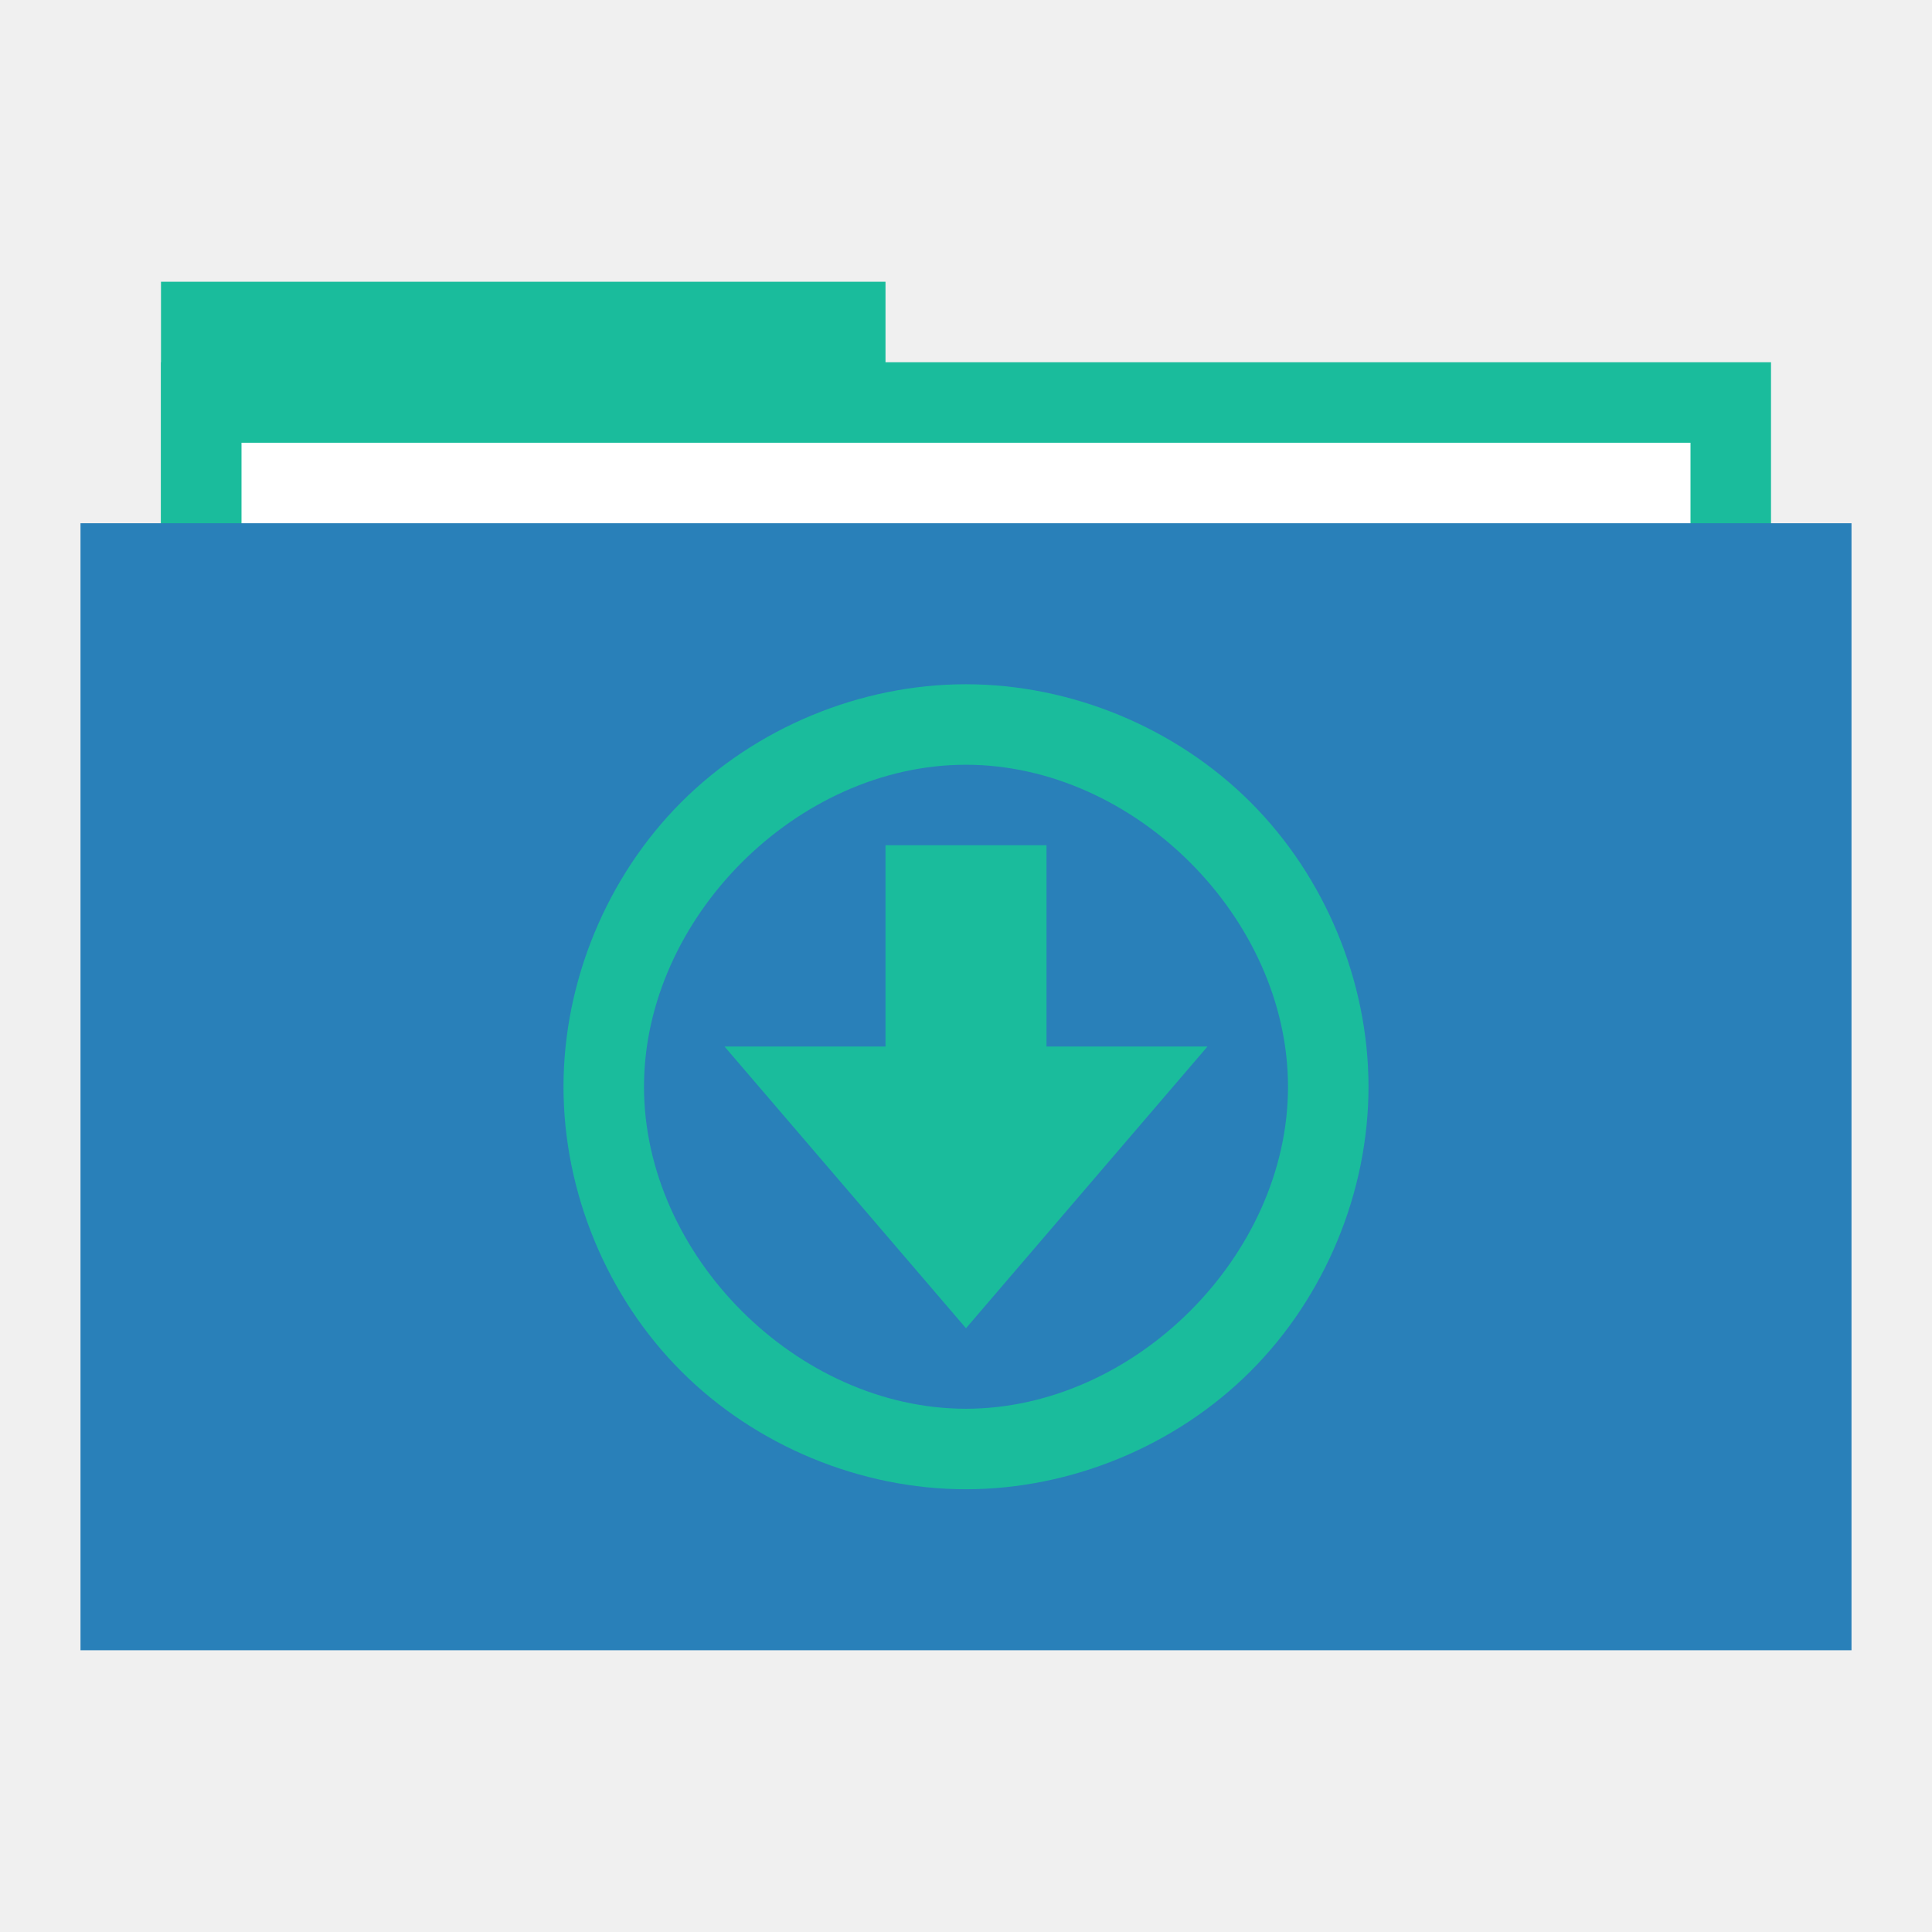
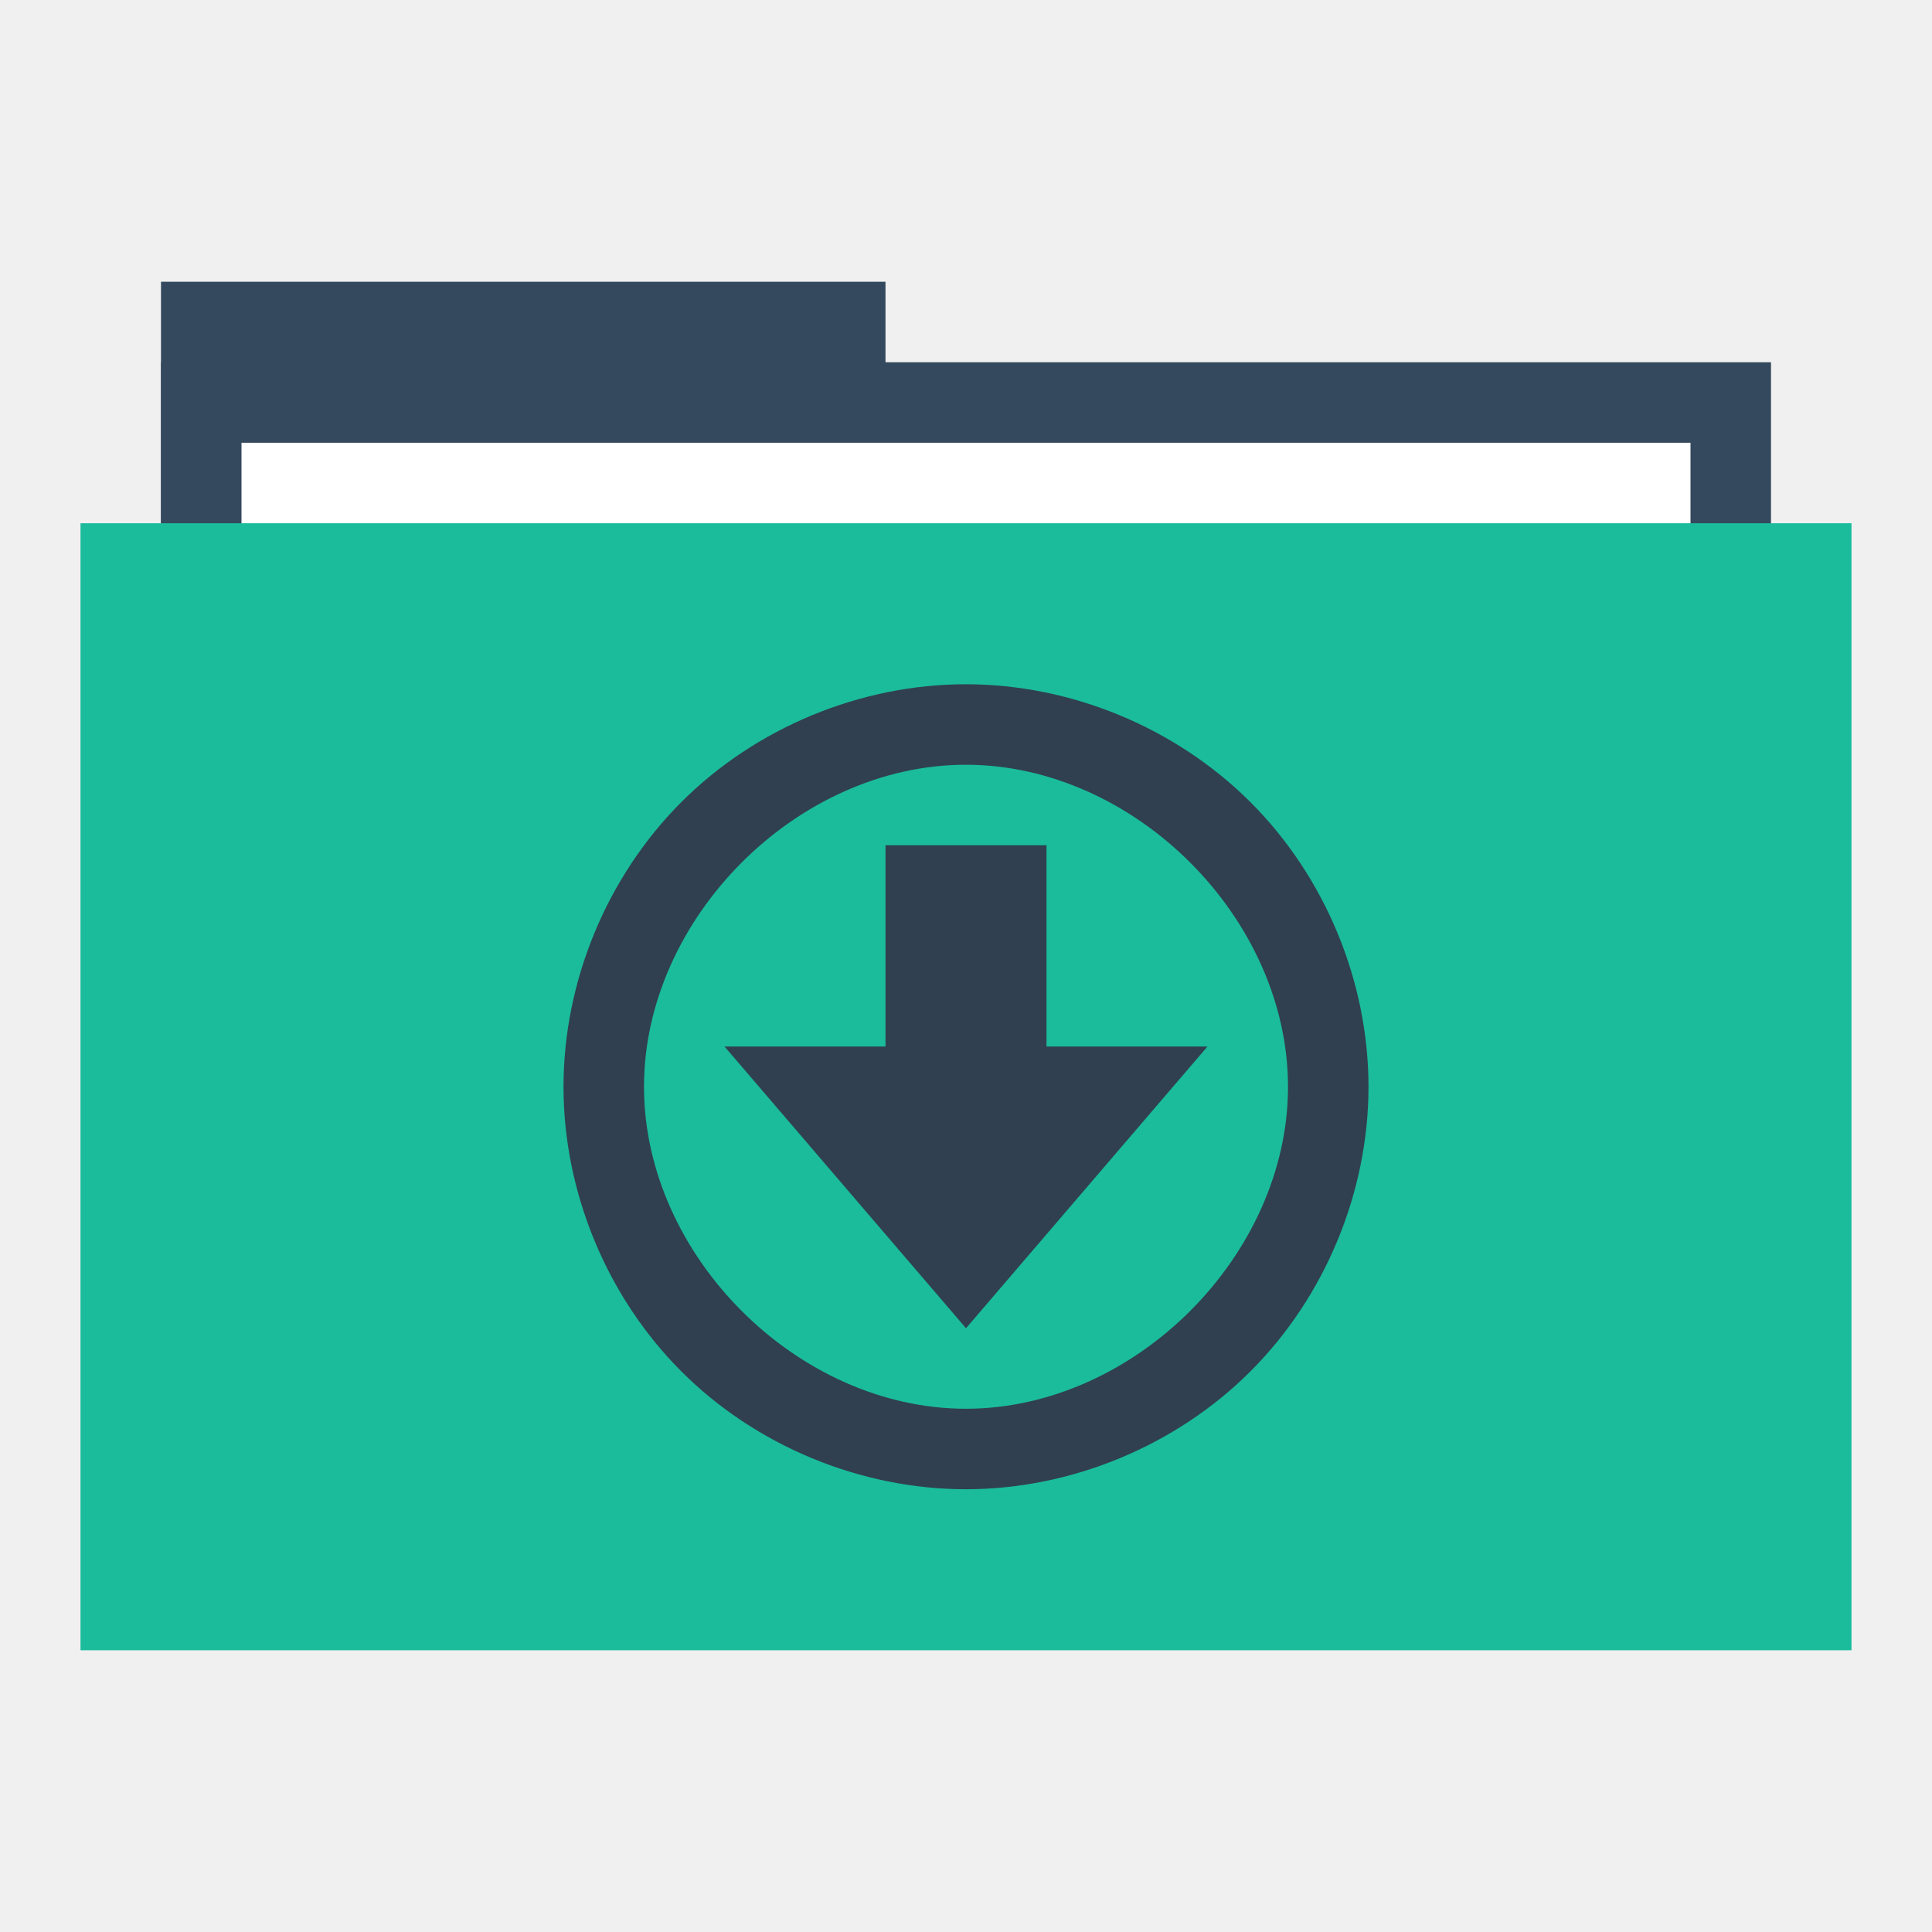
<svg xmlns="http://www.w3.org/2000/svg" width="48" height="48" id="svg865" version="1.1">
  <defs id="defs867" />
  <g id="folderLayer">
-     <rect y="7" x="4" height="10" width="18" id="folderTab" style="fill:#1abc9c;fill-opacity:1;stroke:none" />
-     <rect style="fill:#1abc9c;fill-opacity:1;stroke:none" id="folderBackground" width="40" height="30" x="4" y="9" />
+     <rect y="7" x="4" height="10" width="18" id="folderTab" style="fill:#34495d;fill-opacity:1;stroke:none" />
+     <rect style="fill:#34495d;fill-opacity:1;stroke:none" id="folderBackground" width="40" height="30" x="4" y="9" />
    <rect style="fill:#ffffff;fill-opacity:1;stroke:none" id="folderPaper" width="36" height="28" x="6" y="11" />
-     <rect y="13" x="2" height="28" width="44" id="folderFront" style="fill:#2980b9;fill-opacity:1;stroke:none" />
-     <path style="fill:#1abc9c;fill-opacity:1;stroke:none" d="m 23.996,17 c -2.618,1.55e-4 -5.22,1.078 -7.07,2.93 -1.85,1.851 -2.926,4.453 -2.926,7.07 0,2.618 1.076,5.219 2.926,7.07 1.85,1.851 4.452,2.93 7.07,2.93 2.618,1.55e-4 5.22,-1.078 7.072,-2.93 1.852,-1.851 2.932,-4.452 2.932,-7.07 0,-2.618 -1.079,-5.219 -2.932,-7.07 -1.852,-1.851 -4.454,-2.93 -7.072,-2.93 z m 0,2 c 4.189,-2.48e-4 8.004,3.811 8.004,8 0,4.189 -3.815,8 -8.004,8 -4.189,-2.48e-4 -7.996,-3.812 -7.996,-8 0,-4.188 3.807,-8 7.996,-8 z m -1.996,2 0,5 -4,0 6,7 6,-7 -4,0 0,-5 -4,0 z" id="folderGlyph" />
+     <rect y="13" x="2" height="28" width="44" id="folderFront" style="fill:#1abc9c;fill-opacity:1;stroke:none" />
+     <path style="fill:#304050;fill-opacity:1;stroke:none" d="m 23.996,17 c -2.618,1.55e-4 -5.22,1.078 -7.07,2.93 -1.85,1.851 -2.926,4.453 -2.926,7.07 0,2.618 1.076,5.219 2.926,7.07 1.85,1.851 4.452,2.93 7.07,2.93 2.618,1.55e-4 5.22,-1.078 7.072,-2.93 1.852,-1.851 2.932,-4.452 2.932,-7.07 0,-2.618 -1.079,-5.219 -2.932,-7.07 -1.852,-1.851 -4.454,-2.93 -7.072,-2.93 z m 0,2 c 4.189,-2.48e-4 8.004,3.811 8.004,8 0,4.189 -3.815,8 -8.004,8 -4.189,-2.48e-4 -7.996,-3.812 -7.996,-8 0,-4.188 3.807,-8 7.996,-8 z m -1.996,2 0,5 -4,0 6,7 6,-7 -4,0 0,-5 -4,0 z" id="folderGlyph" />
  </g>
</svg>
